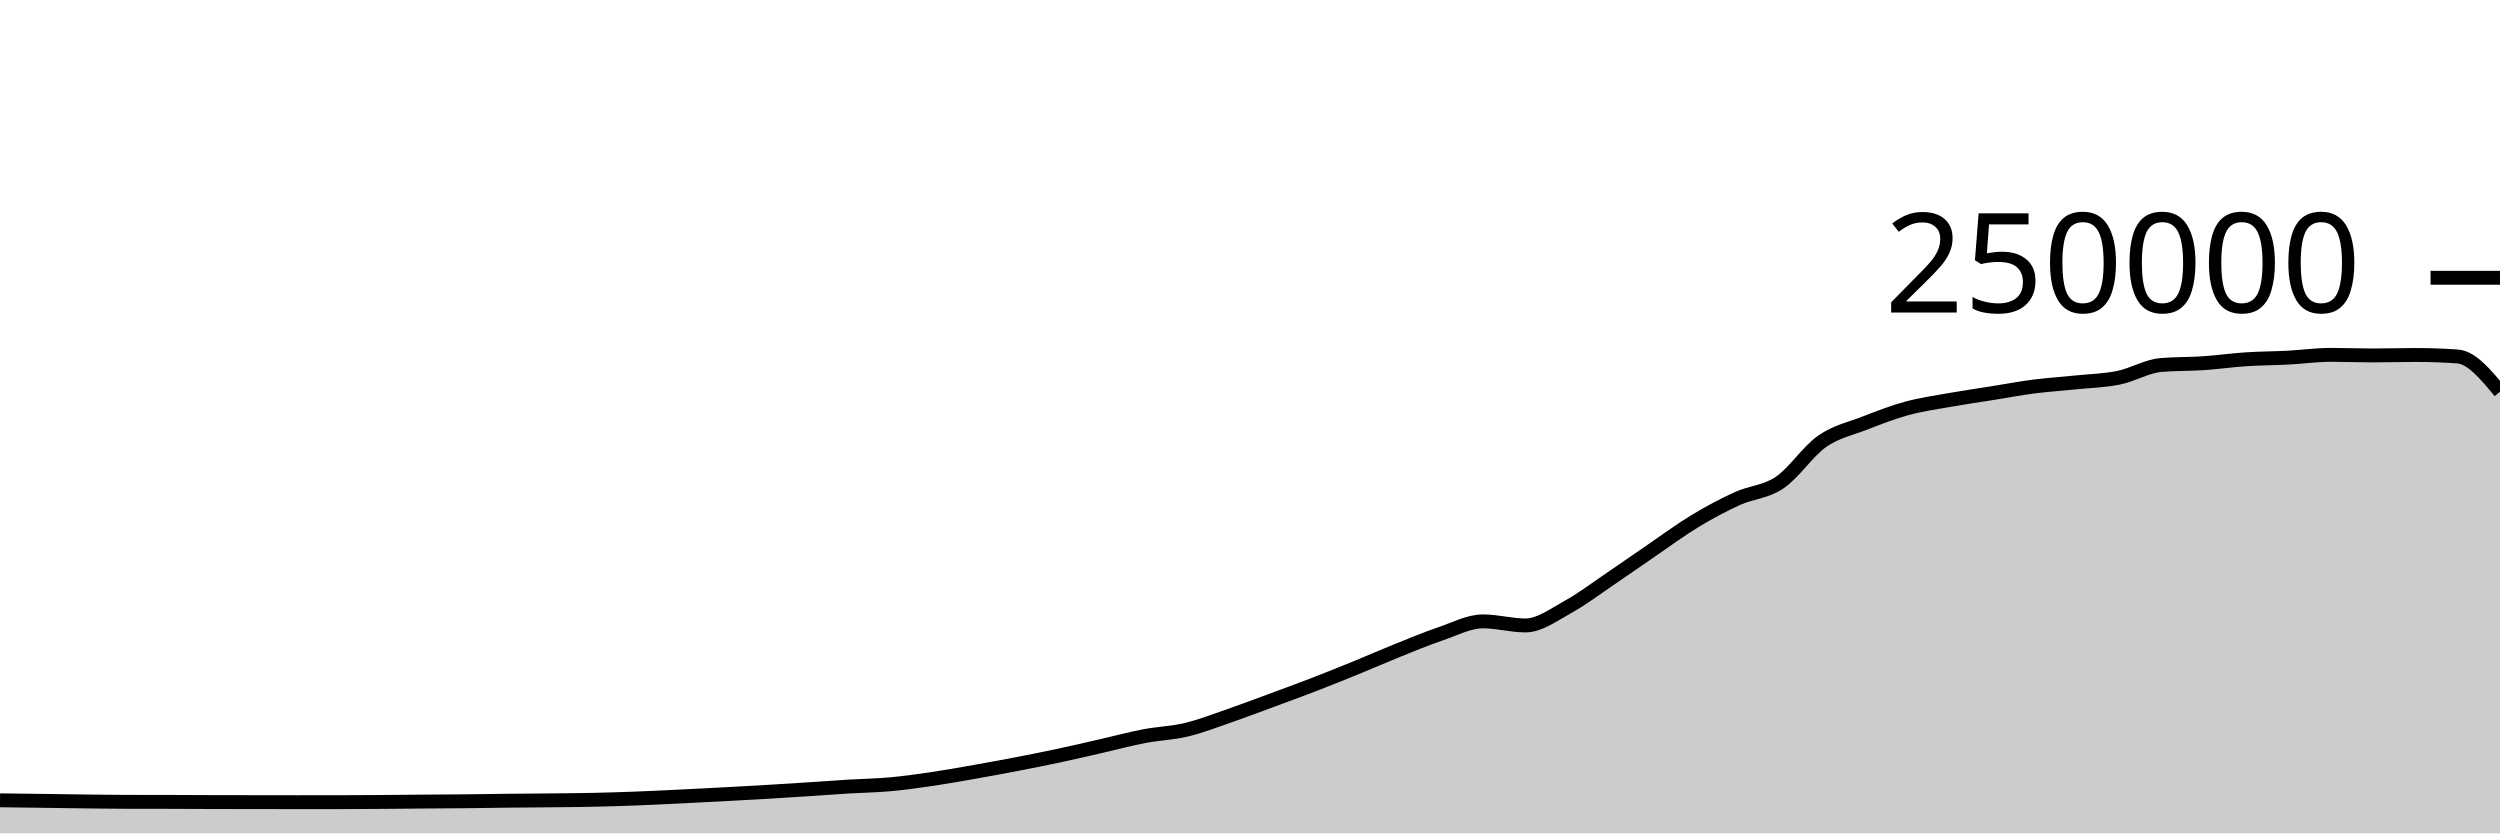
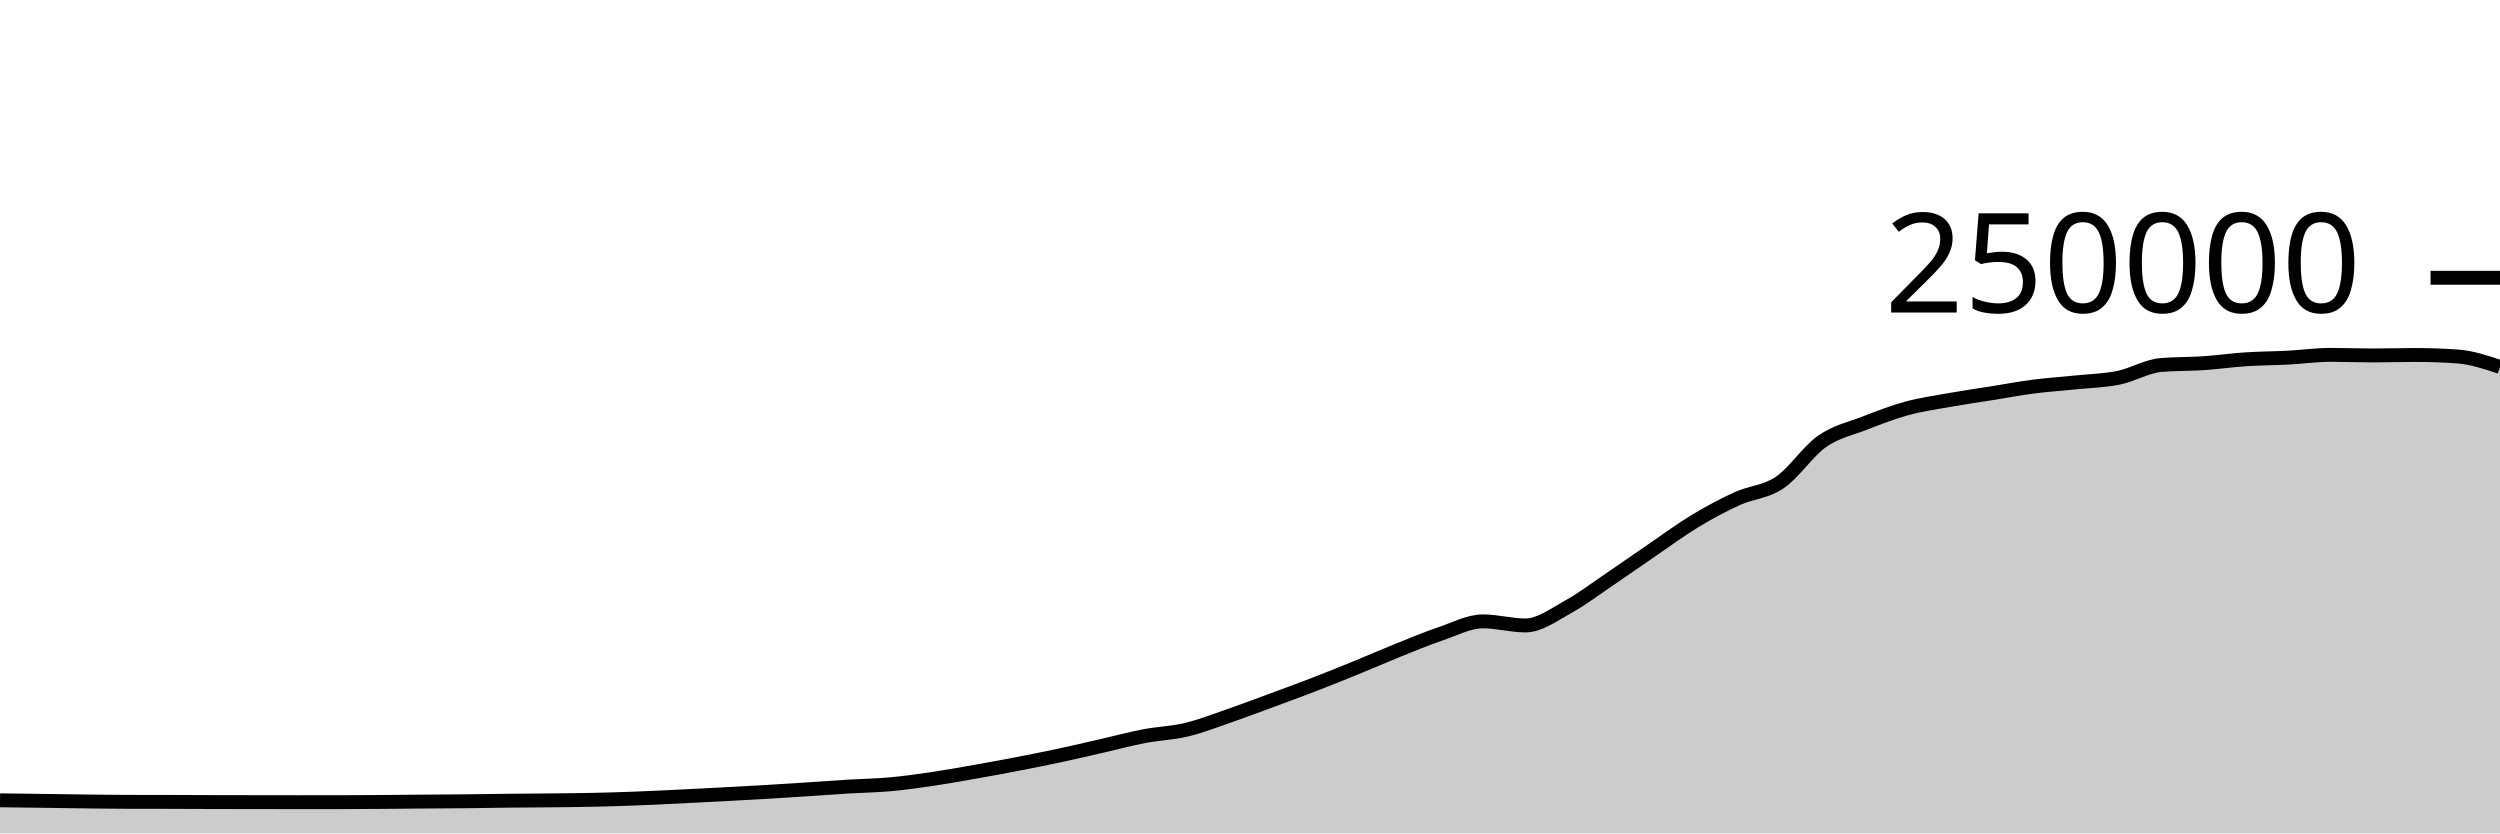
<svg xmlns="http://www.w3.org/2000/svg" viewBox="0 0 180 60">
  <g transform="translate(0,20)">
-     <path class="area" fill="rgba(0, 0, 0, 0.2)" d="M0,37.622C1.017,37.635,2.034,37.647,3.051,37.661C4.068,37.674,5.085,37.691,6.102,37.703C7.119,37.715,8.136,37.73,9.153,37.732C10.169,37.735,11.186,37.734,12.203,37.736C13.22,37.739,14.237,37.745,15.254,37.748C16.271,37.751,17.288,37.752,18.305,37.753C19.322,37.755,20.339,37.757,21.356,37.757C22.373,37.757,23.39,37.757,24.407,37.756C25.424,37.755,26.441,37.747,27.458,37.74C28.475,37.733,29.492,37.722,30.508,37.713C31.525,37.705,32.542,37.702,33.559,37.691C34.576,37.681,35.593,37.662,36.61,37.651C37.627,37.64,38.644,37.637,39.661,37.626C40.678,37.616,41.695,37.608,42.712,37.586C43.729,37.564,44.746,37.533,45.763,37.494C46.78,37.456,47.797,37.405,48.814,37.356C49.831,37.307,50.847,37.255,51.864,37.201C52.881,37.147,53.898,37.093,54.915,37.033C55.932,36.974,56.949,36.91,57.966,36.843C58.983,36.777,60,36.698,61.017,36.636C62.034,36.574,63.051,36.562,64.068,36.471C65.085,36.379,66.102,36.237,67.119,36.087C68.136,35.937,69.153,35.752,70.169,35.573C71.186,35.394,72.203,35.209,73.22,35.012C74.237,34.816,75.254,34.614,76.271,34.396C77.288,34.179,78.305,33.94,79.322,33.708C80.339,33.476,81.356,33.199,82.373,33.005C83.39,32.81,84.407,32.783,85.424,32.54C86.441,32.297,87.458,31.898,88.475,31.548C89.492,31.197,90.508,30.81,91.525,30.435C92.542,30.06,93.559,29.689,94.576,29.296C95.593,28.904,96.61,28.495,97.627,28.08C98.644,27.666,99.661,27.216,100.678,26.808C101.695,26.4,102.712,25.976,103.729,25.631C104.746,25.286,105.763,24.738,106.78,24.738C107.797,24.738,108.814,25.032,109.831,25.032C110.847,25.032,111.864,24.263,112.881,23.705C113.898,23.147,114.915,22.37,115.932,21.683C116.949,20.996,117.966,20.278,118.983,19.584C120,18.89,121.017,18.134,122.034,17.52C123.051,16.906,124.068,16.36,125.085,15.898C126.102,15.436,127.119,15.433,128.136,14.746C129.153,14.06,130.169,12.493,131.186,11.781C132.203,11.069,133.22,10.87,134.237,10.474C135.254,10.078,136.271,9.682,137.288,9.404C138.305,9.125,139.322,8.984,140.339,8.803C141.356,8.621,142.373,8.477,143.39,8.315C144.407,8.153,145.424,7.961,146.441,7.83C147.458,7.699,148.475,7.636,149.492,7.53C150.508,7.425,151.525,7.405,152.542,7.197C153.559,6.989,154.576,6.366,155.593,6.28C156.61,6.194,157.627,6.219,158.644,6.151C159.661,6.082,160.678,5.936,161.695,5.869C162.712,5.802,163.729,5.802,164.746,5.749C165.763,5.696,166.78,5.55,167.797,5.55C168.814,5.55,169.831,5.592,170.847,5.592C171.864,5.592,172.881,5.558,173.898,5.558C174.915,5.558,175.932,5.594,176.949,5.667C177.966,5.74,178.983,6.972,180,8.203L180,40C178.983,40,177.966,40,176.949,40C175.932,40,174.915,40,173.898,40C172.881,40,171.864,40,170.847,40C169.831,40,168.814,40,167.797,40C166.78,40,165.763,40,164.746,40C163.729,40,162.712,40,161.695,40C160.678,40,159.661,40,158.644,40C157.627,40,156.61,40,155.593,40C154.576,40,153.559,40,152.542,40C151.525,40,150.508,40,149.492,40C148.475,40,147.458,40,146.441,40C145.424,40,144.407,40,143.39,40C142.373,40,141.356,40,140.339,40C139.322,40,138.305,40,137.288,40C136.271,40,135.254,40,134.237,40C133.22,40,132.203,40,131.186,40C130.169,40,129.153,40,128.136,40C127.119,40,126.102,40,125.085,40C124.068,40,123.051,40,122.034,40C121.017,40,120,40,118.983,40C117.966,40,116.949,40,115.932,40C114.915,40,113.898,40,112.881,40C111.864,40,110.847,40,109.831,40C108.814,40,107.797,40,106.78,40C105.763,40,104.746,40,103.729,40C102.712,40,101.695,40,100.678,40C99.661,40,98.644,40,97.627,40C96.61,40,95.593,40,94.576,40C93.559,40,92.542,40,91.525,40C90.508,40,89.492,40,88.475,40C87.458,40,86.441,40,85.424,40C84.407,40,83.39,40,82.373,40C81.356,40,80.339,40,79.322,40C78.305,40,77.288,40,76.271,40C75.254,40,74.237,40,73.22,40C72.203,40,71.186,40,70.169,40C69.153,40,68.136,40,67.119,40C66.102,40,65.085,40,64.068,40C63.051,40,62.034,40,61.017,40C60,40,58.983,40,57.966,40C56.949,40,55.932,40,54.915,40C53.898,40,52.881,40,51.864,40C50.847,40,49.831,40,48.814,40C47.797,40,46.78,40,45.763,40C44.746,40,43.729,40,42.712,40C41.695,40,40.678,40,39.661,40C38.644,40,37.627,40,36.61,40C35.593,40,34.576,40,33.559,40C32.542,40,31.525,40,30.508,40C29.492,40,28.475,40,27.458,40C26.441,40,25.424,40,24.407,40C23.39,40,22.373,40,21.356,40C20.339,40,19.322,40,18.305,40C17.288,40,16.271,40,15.254,40C14.237,40,13.22,40,12.203,40C11.186,40,10.169,40,9.153,40C8.136,40,7.119,40,6.102,40C5.085,40,4.068,40,3.051,40C2.034,40,1.017,40,0,40Z" />
-     <path class="line" stroke="black" fill="none" d="M0,37.622C1.017,37.635,2.034,37.647,3.051,37.661C4.068,37.674,5.085,37.691,6.102,37.703C7.119,37.715,8.136,37.73,9.153,37.732C10.169,37.735,11.186,37.734,12.203,37.736C13.22,37.739,14.237,37.745,15.254,37.748C16.271,37.751,17.288,37.752,18.305,37.753C19.322,37.755,20.339,37.757,21.356,37.757C22.373,37.757,23.39,37.757,24.407,37.756C25.424,37.755,26.441,37.747,27.458,37.74C28.475,37.733,29.492,37.722,30.508,37.713C31.525,37.705,32.542,37.702,33.559,37.691C34.576,37.681,35.593,37.662,36.61,37.651C37.627,37.64,38.644,37.637,39.661,37.626C40.678,37.616,41.695,37.608,42.712,37.586C43.729,37.564,44.746,37.533,45.763,37.494C46.78,37.456,47.797,37.405,48.814,37.356C49.831,37.307,50.847,37.255,51.864,37.201C52.881,37.147,53.898,37.093,54.915,37.033C55.932,36.974,56.949,36.91,57.966,36.843C58.983,36.777,60,36.698,61.017,36.636C62.034,36.574,63.051,36.562,64.068,36.471C65.085,36.379,66.102,36.237,67.119,36.087C68.136,35.937,69.153,35.752,70.169,35.573C71.186,35.394,72.203,35.209,73.22,35.012C74.237,34.816,75.254,34.614,76.271,34.396C77.288,34.179,78.305,33.94,79.322,33.708C80.339,33.476,81.356,33.199,82.373,33.005C83.39,32.81,84.407,32.783,85.424,32.54C86.441,32.297,87.458,31.898,88.475,31.548C89.492,31.197,90.508,30.81,91.525,30.435C92.542,30.06,93.559,29.689,94.576,29.296C95.593,28.904,96.61,28.495,97.627,28.08C98.644,27.666,99.661,27.216,100.678,26.808C101.695,26.4,102.712,25.976,103.729,25.631C104.746,25.286,105.763,24.738,106.78,24.738C107.797,24.738,108.814,25.032,109.831,25.032C110.847,25.032,111.864,24.263,112.881,23.705C113.898,23.147,114.915,22.37,115.932,21.683C116.949,20.996,117.966,20.278,118.983,19.584C120,18.89,121.017,18.134,122.034,17.52C123.051,16.906,124.068,16.36,125.085,15.898C126.102,15.436,127.119,15.433,128.136,14.746C129.153,14.06,130.169,12.493,131.186,11.781C132.203,11.069,133.22,10.87,134.237,10.474C135.254,10.078,136.271,9.682,137.288,9.404C138.305,9.125,139.322,8.984,140.339,8.803C141.356,8.621,142.373,8.477,143.39,8.315C144.407,8.153,145.424,7.961,146.441,7.83C147.458,7.699,148.475,7.636,149.492,7.53C150.508,7.425,151.525,7.405,152.542,7.197C153.559,6.989,154.576,6.366,155.593,6.28C156.61,6.194,157.627,6.219,158.644,6.151C159.661,6.082,160.678,5.936,161.695,5.869C162.712,5.802,163.729,5.802,164.746,5.749C165.763,5.696,166.78,5.55,167.797,5.55C168.814,5.55,169.831,5.592,170.847,5.592C171.864,5.592,172.881,5.558,173.898,5.558C174.915,5.558,175.932,5.594,176.949,5.667C177.966,5.74,178.983,6.972,180,8.203" />
+     <path class="area" fill="rgba(0, 0, 0, 0.2)" d="M0,37.622C1.017,37.635,2.034,37.647,3.051,37.661C4.068,37.674,5.085,37.691,6.102,37.703C7.119,37.715,8.136,37.73,9.153,37.732C10.169,37.735,11.186,37.734,12.203,37.736C13.22,37.739,14.237,37.745,15.254,37.748C16.271,37.751,17.288,37.752,18.305,37.753C19.322,37.755,20.339,37.757,21.356,37.757C22.373,37.757,23.39,37.757,24.407,37.756C25.424,37.755,26.441,37.747,27.458,37.74C28.475,37.733,29.492,37.722,30.508,37.713C31.525,37.705,32.542,37.702,33.559,37.691C34.576,37.681,35.593,37.662,36.61,37.651C37.627,37.64,38.644,37.637,39.661,37.626C40.678,37.616,41.695,37.608,42.712,37.586C43.729,37.564,44.746,37.533,45.763,37.494C46.78,37.456,47.797,37.405,48.814,37.356C49.831,37.307,50.847,37.255,51.864,37.201C52.881,37.147,53.898,37.093,54.915,37.033C55.932,36.974,56.949,36.91,57.966,36.843C58.983,36.777,60,36.698,61.017,36.636C62.034,36.574,63.051,36.562,64.068,36.471C65.085,36.379,66.102,36.237,67.119,36.087C68.136,35.937,69.153,35.752,70.169,35.573C71.186,35.394,72.203,35.209,73.22,35.012C74.237,34.816,75.254,34.614,76.271,34.396C77.288,34.179,78.305,33.94,79.322,33.708C80.339,33.476,81.356,33.199,82.373,33.005C83.39,32.81,84.407,32.783,85.424,32.54C86.441,32.297,87.458,31.898,88.475,31.548C89.492,31.197,90.508,30.81,91.525,30.435C92.542,30.06,93.559,29.689,94.576,29.296C95.593,28.904,96.61,28.495,97.627,28.08C98.644,27.666,99.661,27.216,100.678,26.808C101.695,26.4,102.712,25.976,103.729,25.631C104.746,25.286,105.763,24.738,106.78,24.738C107.797,24.738,108.814,25.032,109.831,25.032C110.847,25.032,111.864,24.263,112.881,23.705C113.898,23.147,114.915,22.37,115.932,21.683C116.949,20.996,117.966,20.278,118.983,19.584C120,18.89,121.017,18.134,122.034,17.52C123.051,16.906,124.068,16.36,125.085,15.898C126.102,15.436,127.119,15.433,128.136,14.746C129.153,14.06,130.169,12.493,131.186,11.781C132.203,11.069,133.22,10.87,134.237,10.474C135.254,10.078,136.271,9.682,137.288,9.404C138.305,9.125,139.322,8.984,140.339,8.803C141.356,8.621,142.373,8.477,143.39,8.315C144.407,8.153,145.424,7.961,146.441,7.83C147.458,7.699,148.475,7.636,149.492,7.53C150.508,7.425,151.525,7.405,152.542,7.197C153.559,6.989,154.576,6.366,155.593,6.28C156.61,6.194,157.627,6.219,158.644,6.151C159.661,6.082,160.678,5.936,161.695,5.869C162.712,5.802,163.729,5.802,164.746,5.749C165.763,5.696,166.78,5.55,167.797,5.55C168.814,5.55,169.831,5.592,170.847,5.592C171.864,5.592,172.881,5.558,173.898,5.558C174.915,5.558,175.932,5.594,176.949,5.667C177.966,5.74,178.983,6.081,180,6.421L180,40C178.983,40,177.966,40,176.949,40C175.932,40,174.915,40,173.898,40C172.881,40,171.864,40,170.847,40C169.831,40,168.814,40,167.797,40C166.78,40,165.763,40,164.746,40C163.729,40,162.712,40,161.695,40C160.678,40,159.661,40,158.644,40C157.627,40,156.61,40,155.593,40C154.576,40,153.559,40,152.542,40C151.525,40,150.508,40,149.492,40C148.475,40,147.458,40,146.441,40C145.424,40,144.407,40,143.39,40C142.373,40,141.356,40,140.339,40C139.322,40,138.305,40,137.288,40C136.271,40,135.254,40,134.237,40C133.22,40,132.203,40,131.186,40C130.169,40,129.153,40,128.136,40C127.119,40,126.102,40,125.085,40C124.068,40,123.051,40,122.034,40C121.017,40,120,40,118.983,40C117.966,40,116.949,40,115.932,40C114.915,40,113.898,40,112.881,40C111.864,40,110.847,40,109.831,40C108.814,40,107.797,40,106.78,40C105.763,40,104.746,40,103.729,40C102.712,40,101.695,40,100.678,40C99.661,40,98.644,40,97.627,40C96.61,40,95.593,40,94.576,40C93.559,40,92.542,40,91.525,40C90.508,40,89.492,40,88.475,40C87.458,40,86.441,40,85.424,40C84.407,40,83.39,40,82.373,40C81.356,40,80.339,40,79.322,40C78.305,40,77.288,40,76.271,40C75.254,40,74.237,40,73.22,40C72.203,40,71.186,40,70.169,40C69.153,40,68.136,40,67.119,40C66.102,40,65.085,40,64.068,40C63.051,40,62.034,40,61.017,40C60,40,58.983,40,57.966,40C56.949,40,55.932,40,54.915,40C53.898,40,52.881,40,51.864,40C50.847,40,49.831,40,48.814,40C47.797,40,46.78,40,45.763,40C44.746,40,43.729,40,42.712,40C41.695,40,40.678,40,39.661,40C38.644,40,37.627,40,36.61,40C35.593,40,34.576,40,33.559,40C32.542,40,31.525,40,30.508,40C29.492,40,28.475,40,27.458,40C26.441,40,25.424,40,24.407,40C23.39,40,22.373,40,21.356,40C20.339,40,19.322,40,18.305,40C17.288,40,16.271,40,15.254,40C14.237,40,13.22,40,12.203,40C11.186,40,10.169,40,9.153,40C8.136,40,7.119,40,6.102,40C5.085,40,4.068,40,3.051,40C2.034,40,1.017,40,0,40Z" />
+     <path class="line" stroke="black" fill="none" d="M0,37.622C1.017,37.635,2.034,37.647,3.051,37.661C4.068,37.674,5.085,37.691,6.102,37.703C7.119,37.715,8.136,37.73,9.153,37.732C10.169,37.735,11.186,37.734,12.203,37.736C13.22,37.739,14.237,37.745,15.254,37.748C16.271,37.751,17.288,37.752,18.305,37.753C19.322,37.755,20.339,37.757,21.356,37.757C22.373,37.757,23.39,37.757,24.407,37.756C25.424,37.755,26.441,37.747,27.458,37.74C28.475,37.733,29.492,37.722,30.508,37.713C31.525,37.705,32.542,37.702,33.559,37.691C34.576,37.681,35.593,37.662,36.61,37.651C37.627,37.64,38.644,37.637,39.661,37.626C40.678,37.616,41.695,37.608,42.712,37.586C43.729,37.564,44.746,37.533,45.763,37.494C46.78,37.456,47.797,37.405,48.814,37.356C49.831,37.307,50.847,37.255,51.864,37.201C52.881,37.147,53.898,37.093,54.915,37.033C55.932,36.974,56.949,36.91,57.966,36.843C58.983,36.777,60,36.698,61.017,36.636C62.034,36.574,63.051,36.562,64.068,36.471C65.085,36.379,66.102,36.237,67.119,36.087C68.136,35.937,69.153,35.752,70.169,35.573C71.186,35.394,72.203,35.209,73.22,35.012C74.237,34.816,75.254,34.614,76.271,34.396C77.288,34.179,78.305,33.94,79.322,33.708C80.339,33.476,81.356,33.199,82.373,33.005C83.39,32.81,84.407,32.783,85.424,32.54C86.441,32.297,87.458,31.898,88.475,31.548C89.492,31.197,90.508,30.81,91.525,30.435C92.542,30.06,93.559,29.689,94.576,29.296C95.593,28.904,96.61,28.495,97.627,28.08C98.644,27.666,99.661,27.216,100.678,26.808C101.695,26.4,102.712,25.976,103.729,25.631C104.746,25.286,105.763,24.738,106.78,24.738C107.797,24.738,108.814,25.032,109.831,25.032C110.847,25.032,111.864,24.263,112.881,23.705C113.898,23.147,114.915,22.37,115.932,21.683C116.949,20.996,117.966,20.278,118.983,19.584C120,18.89,121.017,18.134,122.034,17.52C123.051,16.906,124.068,16.36,125.085,15.898C126.102,15.436,127.119,15.433,128.136,14.746C129.153,14.06,130.169,12.493,131.186,11.781C132.203,11.069,133.22,10.87,134.237,10.474C135.254,10.078,136.271,9.682,137.288,9.404C138.305,9.125,139.322,8.984,140.339,8.803C141.356,8.621,142.373,8.477,143.39,8.315C144.407,8.153,145.424,7.961,146.441,7.83C147.458,7.699,148.475,7.636,149.492,7.53C150.508,7.425,151.525,7.405,152.542,7.197C153.559,6.989,154.576,6.366,155.593,6.28C156.61,6.194,157.627,6.219,158.644,6.151C159.661,6.082,160.678,5.936,161.695,5.869C162.712,5.802,163.729,5.802,164.746,5.749C165.763,5.696,166.78,5.55,167.797,5.55C168.814,5.55,169.831,5.592,170.847,5.592C171.864,5.592,172.881,5.558,173.898,5.558C174.915,5.558,175.932,5.594,176.949,5.667C177.966,5.74,178.983,6.081,180,6.421" />
    <path class="axis-ceiling" stroke-width="1" stroke="black" fill="none" d="M175,0L180,0" />
    <text class="axis-ceiling-label" font-family="sans-serif" text-anchor="end" font-size="10px" x="170" y="2.5">250000</text>
  </g>
</svg>
